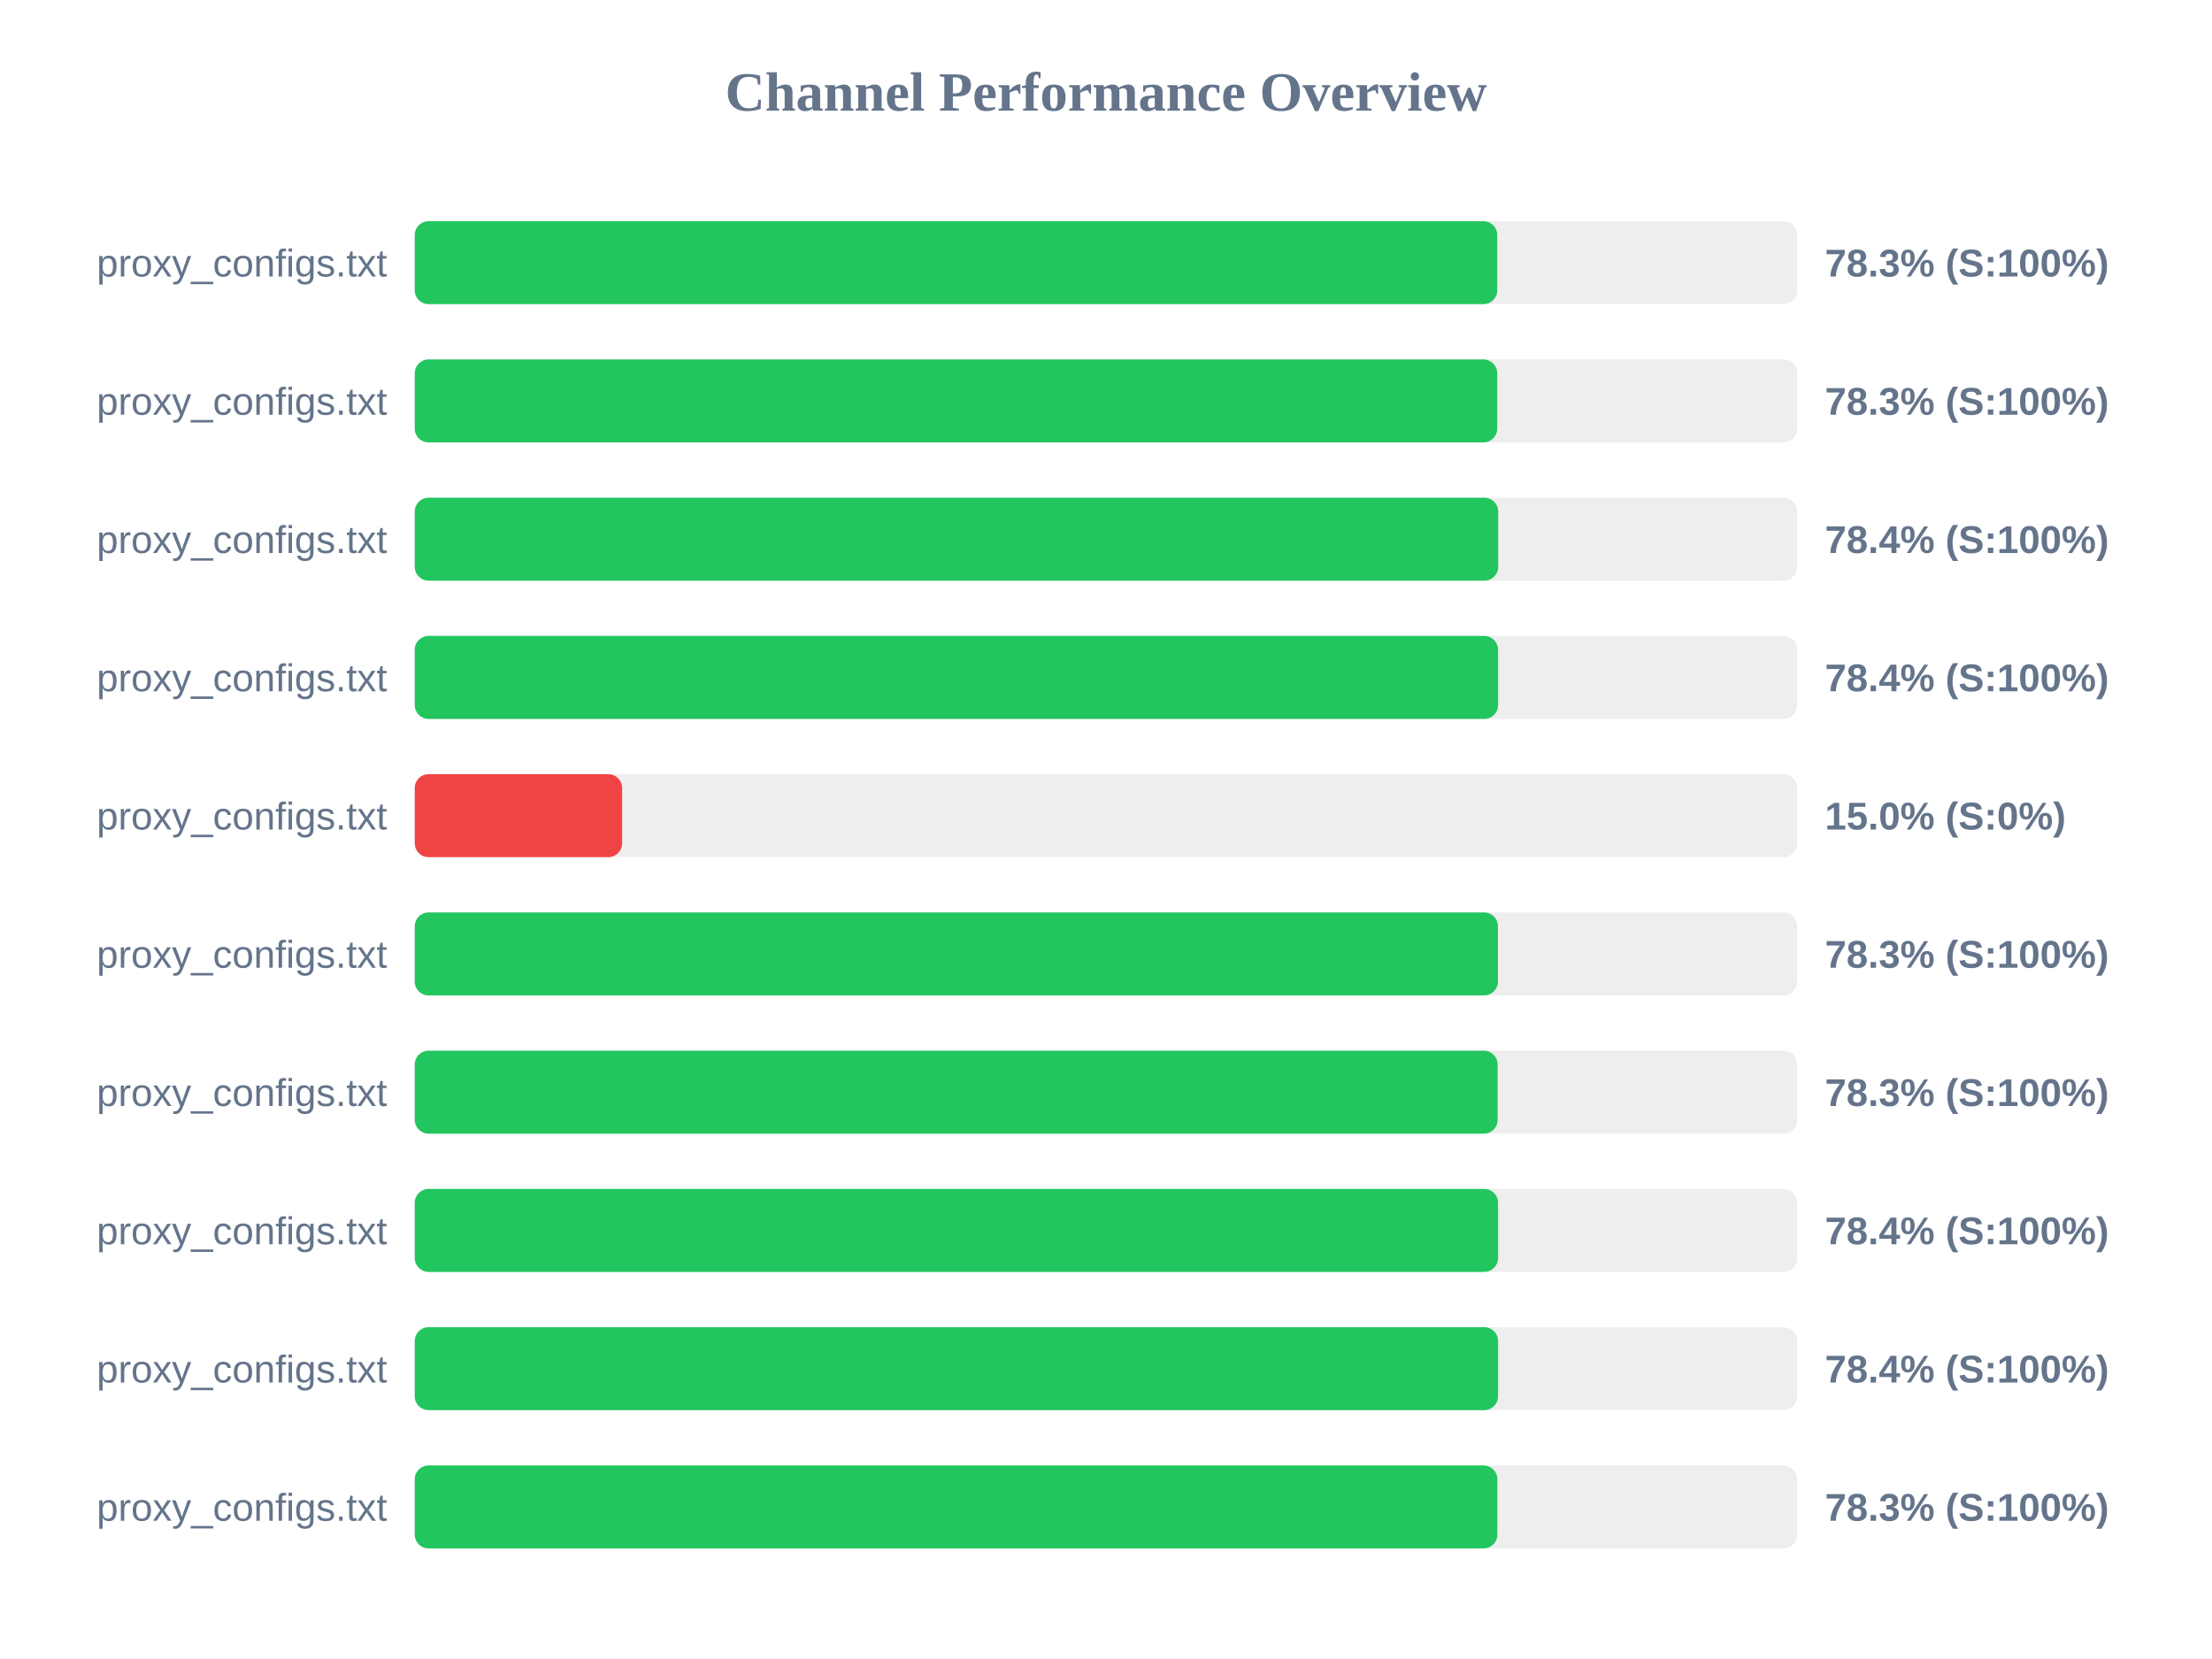
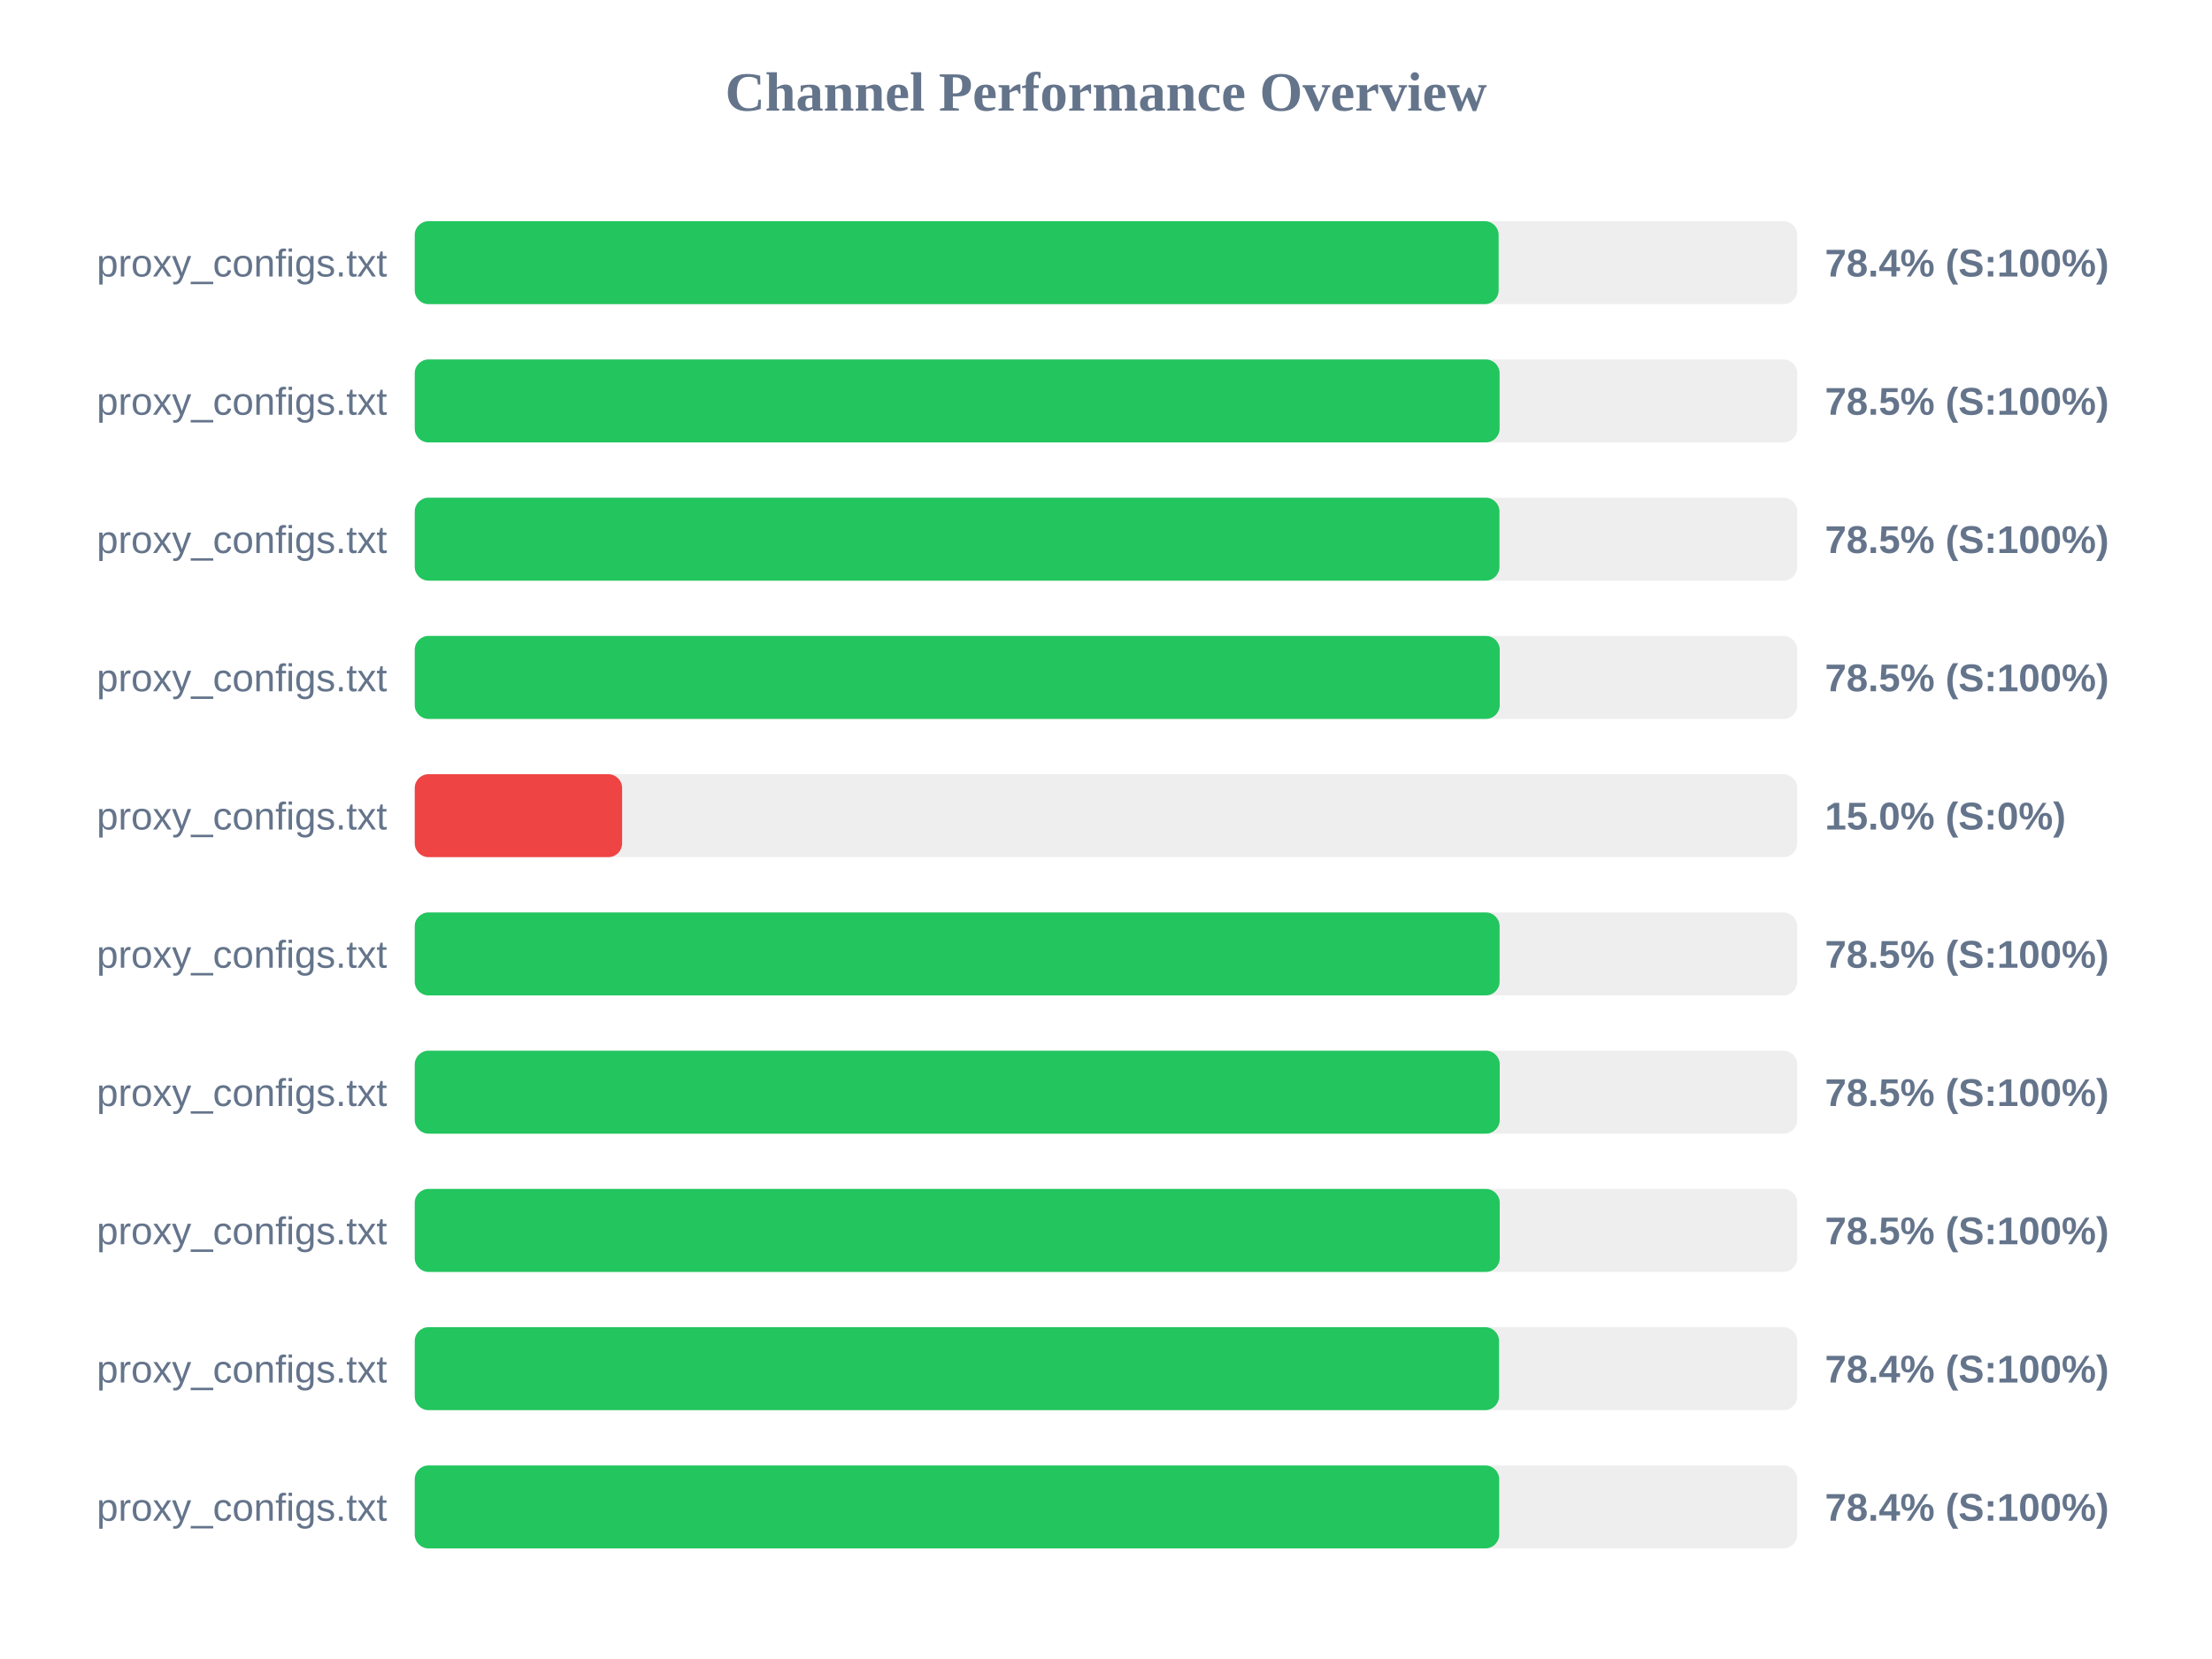
<svg xmlns="http://www.w3.org/2000/svg" width="800" height="600" version="1.1">
  <style>
        .row { font: 14px Arial; fill: #64748b; }
        .score { font: bold 14px Arial; fill: #64748b; }
    </style>
  <text x="400" y="40" text-anchor="middle" font-size="20px" font-weight="bold" fill="#64748b">Channel Performance Overview</text>
  <rect x="150" y="80" width="500" height="30" fill="#eee" rx="5" />
-   <rect x="150" y="80" width="391.5" height="30" fill="#22c55e" rx="5" />
+   <rect x="150" y="80" width="392.0" height="30" fill="#22c55e" rx="5" />
  <text x="140" y="100" text-anchor="end" class="row">proxy_configs.txt</text>
-   <text x="660" y="100" text-anchor="start" class="score">78.3% (S:100%)</text>
+   <text x="660" y="100" text-anchor="start" class="score">78.4% (S:100%)</text>
  <rect x="150" y="130" width="500" height="30" fill="#eee" rx="5" />
-   <rect x="150" y="130" width="391.5" height="30" fill="#22c55e" rx="5" />
+   <rect x="150" y="130" width="392.35" height="30" fill="#22c55e" rx="5" />
  <text x="140" y="150" text-anchor="end" class="row">proxy_configs.txt</text>
-   <text x="660" y="150" text-anchor="start" class="score">78.3% (S:100%)</text>
+   <text x="660" y="150" text-anchor="start" class="score">78.5% (S:100%)</text>
  <rect x="150" y="180" width="500" height="30" fill="#eee" rx="5" />
-   <rect x="150" y="180" width="391.85" height="30" fill="#22c55e" rx="5" />
+   <rect x="150" y="180" width="392.3" height="30" fill="#22c55e" rx="5" />
  <text x="140" y="200" text-anchor="end" class="row">proxy_configs.txt</text>
-   <text x="660" y="200" text-anchor="start" class="score">78.4% (S:100%)</text>
+   <text x="660" y="200" text-anchor="start" class="score">78.5% (S:100%)</text>
  <rect x="150" y="230" width="500" height="30" fill="#eee" rx="5" />
-   <rect x="150" y="230" width="391.8" height="30" fill="#22c55e" rx="5" />
+   <rect x="150" y="230" width="392.4" height="30" fill="#22c55e" rx="5" />
  <text x="140" y="250" text-anchor="end" class="row">proxy_configs.txt</text>
-   <text x="660" y="250" text-anchor="start" class="score">78.4% (S:100%)</text>
+   <text x="660" y="250" text-anchor="start" class="score">78.5% (S:100%)</text>
  <rect x="150" y="280" width="500" height="30" fill="#eee" rx="5" />
  <rect x="150" y="280" width="75.0" height="30" fill="#ef4444" rx="5" />
  <text x="140" y="300" text-anchor="end" class="row">proxy_configs.txt</text>
  <text x="660" y="300" text-anchor="start" class="score">15.0% (S:0%)</text>
  <rect x="150" y="330" width="500" height="30" fill="#eee" rx="5" />
-   <rect x="150" y="330" width="391.75" height="30" fill="#22c55e" rx="5" />
+   <rect x="150" y="330" width="392.35" height="30" fill="#22c55e" rx="5" />
  <text x="140" y="350" text-anchor="end" class="row">proxy_configs.txt</text>
-   <text x="660" y="350" text-anchor="start" class="score">78.3% (S:100%)</text>
+   <text x="660" y="350" text-anchor="start" class="score">78.5% (S:100%)</text>
  <rect x="150" y="380" width="500" height="30" fill="#eee" rx="5" />
-   <rect x="150" y="380" width="391.65" height="30" fill="#22c55e" rx="5" />
+   <rect x="150" y="380" width="392.4" height="30" fill="#22c55e" rx="5" />
  <text x="140" y="400" text-anchor="end" class="row">proxy_configs.txt</text>
-   <text x="660" y="400" text-anchor="start" class="score">78.3% (S:100%)</text>
+   <text x="660" y="400" text-anchor="start" class="score">78.5% (S:100%)</text>
  <rect x="150" y="430" width="500" height="30" fill="#eee" rx="5" />
-   <rect x="150" y="430" width="391.8" height="30" fill="#22c55e" rx="5" />
+   <rect x="150" y="430" width="392.4" height="30" fill="#22c55e" rx="5" />
  <text x="140" y="450" text-anchor="end" class="row">proxy_configs.txt</text>
-   <text x="660" y="450" text-anchor="start" class="score">78.4% (S:100%)</text>
+   <text x="660" y="450" text-anchor="start" class="score">78.5% (S:100%)</text>
  <rect x="150" y="480" width="500" height="30" fill="#eee" rx="5" />
-   <rect x="150" y="480" width="391.8" height="30" fill="#22c55e" rx="5" />
+   <rect x="150" y="480" width="392.15" height="30" fill="#22c55e" rx="5" />
  <text x="140" y="500" text-anchor="end" class="row">proxy_configs.txt</text>
  <text x="660" y="500" text-anchor="start" class="score">78.4% (S:100%)</text>
  <rect x="150" y="530" width="500" height="30" fill="#eee" rx="5" />
-   <rect x="150" y="530" width="391.55" height="30" fill="#22c55e" rx="5" />
+   <rect x="150" y="530" width="392.2" height="30" fill="#22c55e" rx="5" />
  <text x="140" y="550" text-anchor="end" class="row">proxy_configs.txt</text>
-   <text x="660" y="550" text-anchor="start" class="score">78.3% (S:100%)</text>
+   <text x="660" y="550" text-anchor="start" class="score">78.4% (S:100%)</text>
</svg>
